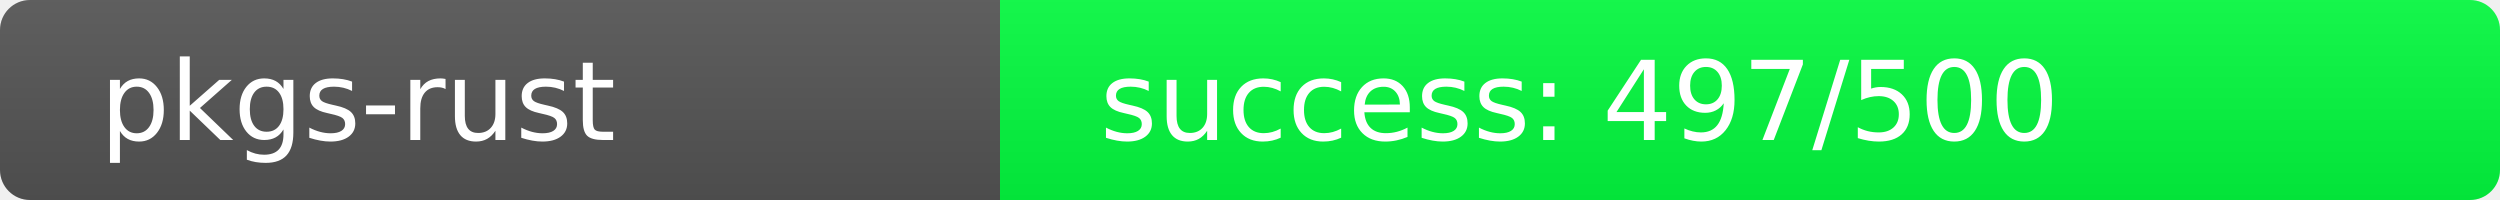
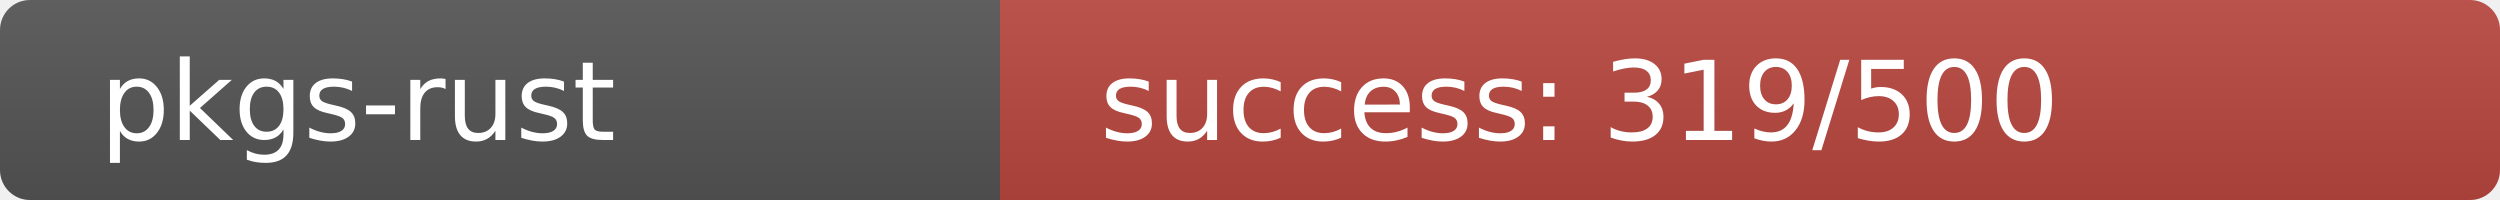
<svg xmlns="http://www.w3.org/2000/svg" width="250" height="20" role="img">
  <linearGradient id="s" x2="0" y2="100%">
    <stop offset="0" stop-color="#bbb" stop-opacity=".1" />
    <stop offset="1" stop-opacity=".1" />
  </linearGradient>
  <clipPath id="r">
    <rect width="250" height="20" rx="3" fill="#fff" />
  </clipPath>
  <g clip-path="url(#r)">
    <rect width="100" height="20" fill="#555" />
-     <rect x="100" width="150" height="20" fill="rgb(3,253,64)" />
+     <rect x="100" width="150" height="20" fill="rgb(185,71,64)" />
    <rect width="250" height="20" fill="url(#s)" />
  </g>
  <g fill="#fff" text-anchor="start" font-family="Verdana,Geneva,DejaVu Sans,sans-serif" text-rendering="geometricPrecision" font-size="110">
    <text x="100" y="140" transform="scale(.1)" fill="#fff">pkgs-rust</text>
-     <text x="1100" y="140" transform="scale(.1)" fill="#fff">success: 497/500</text>
+     <text x="1100" y="140" transform="scale(.1)" fill="#fff">success: 319/500</text>
  </g>
</svg>
